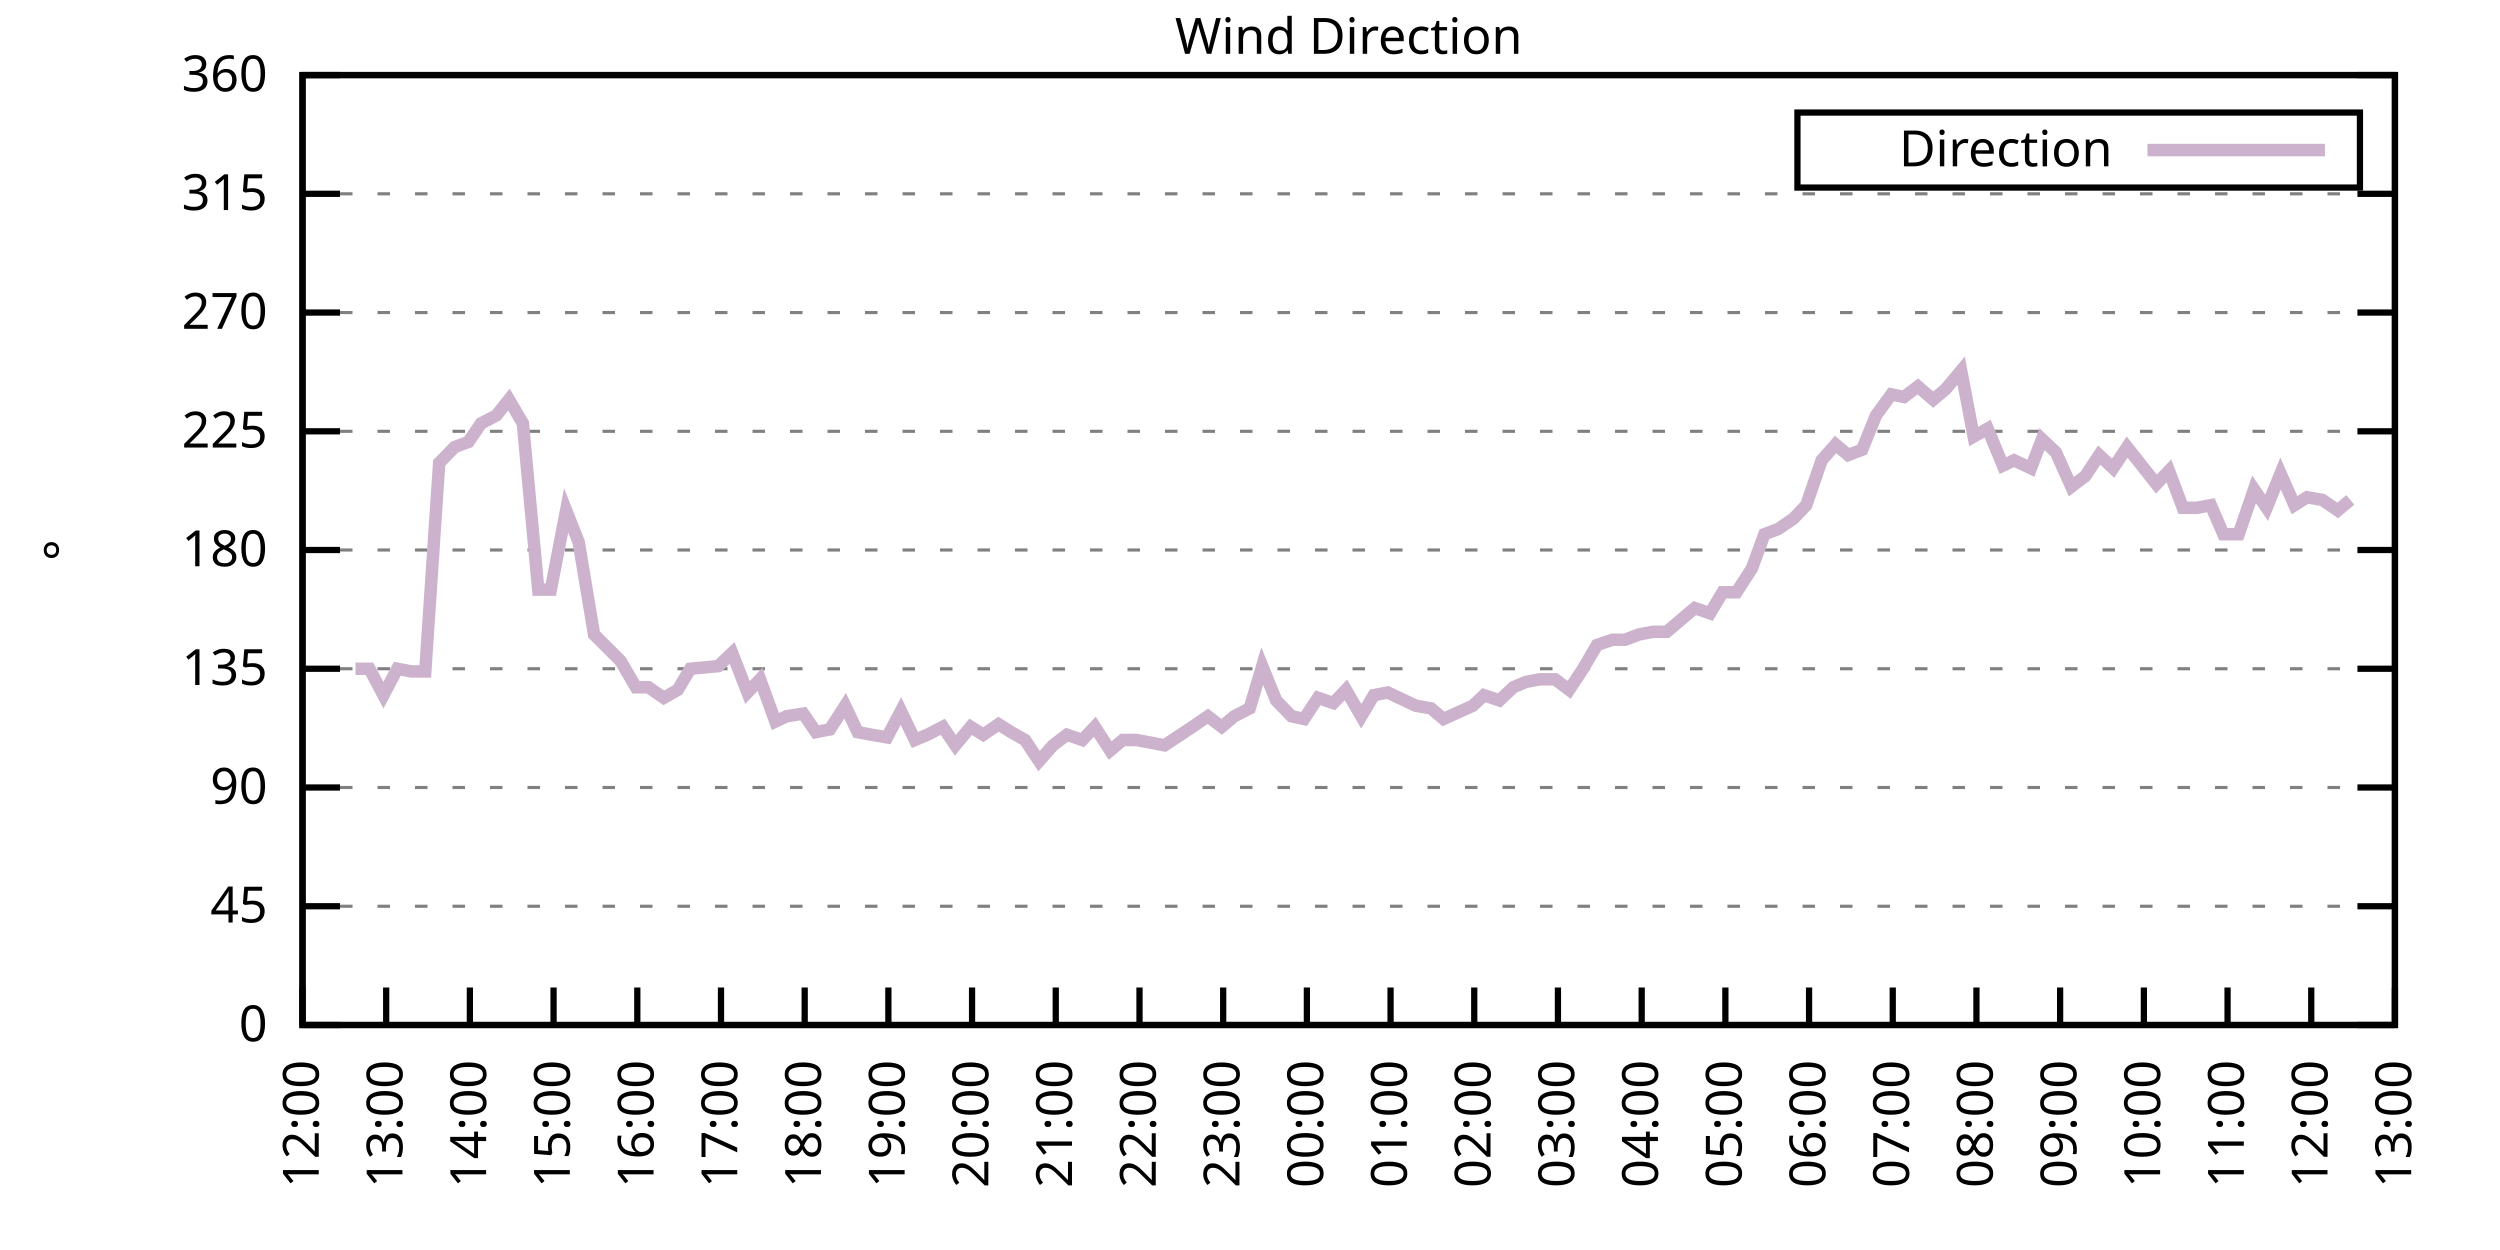
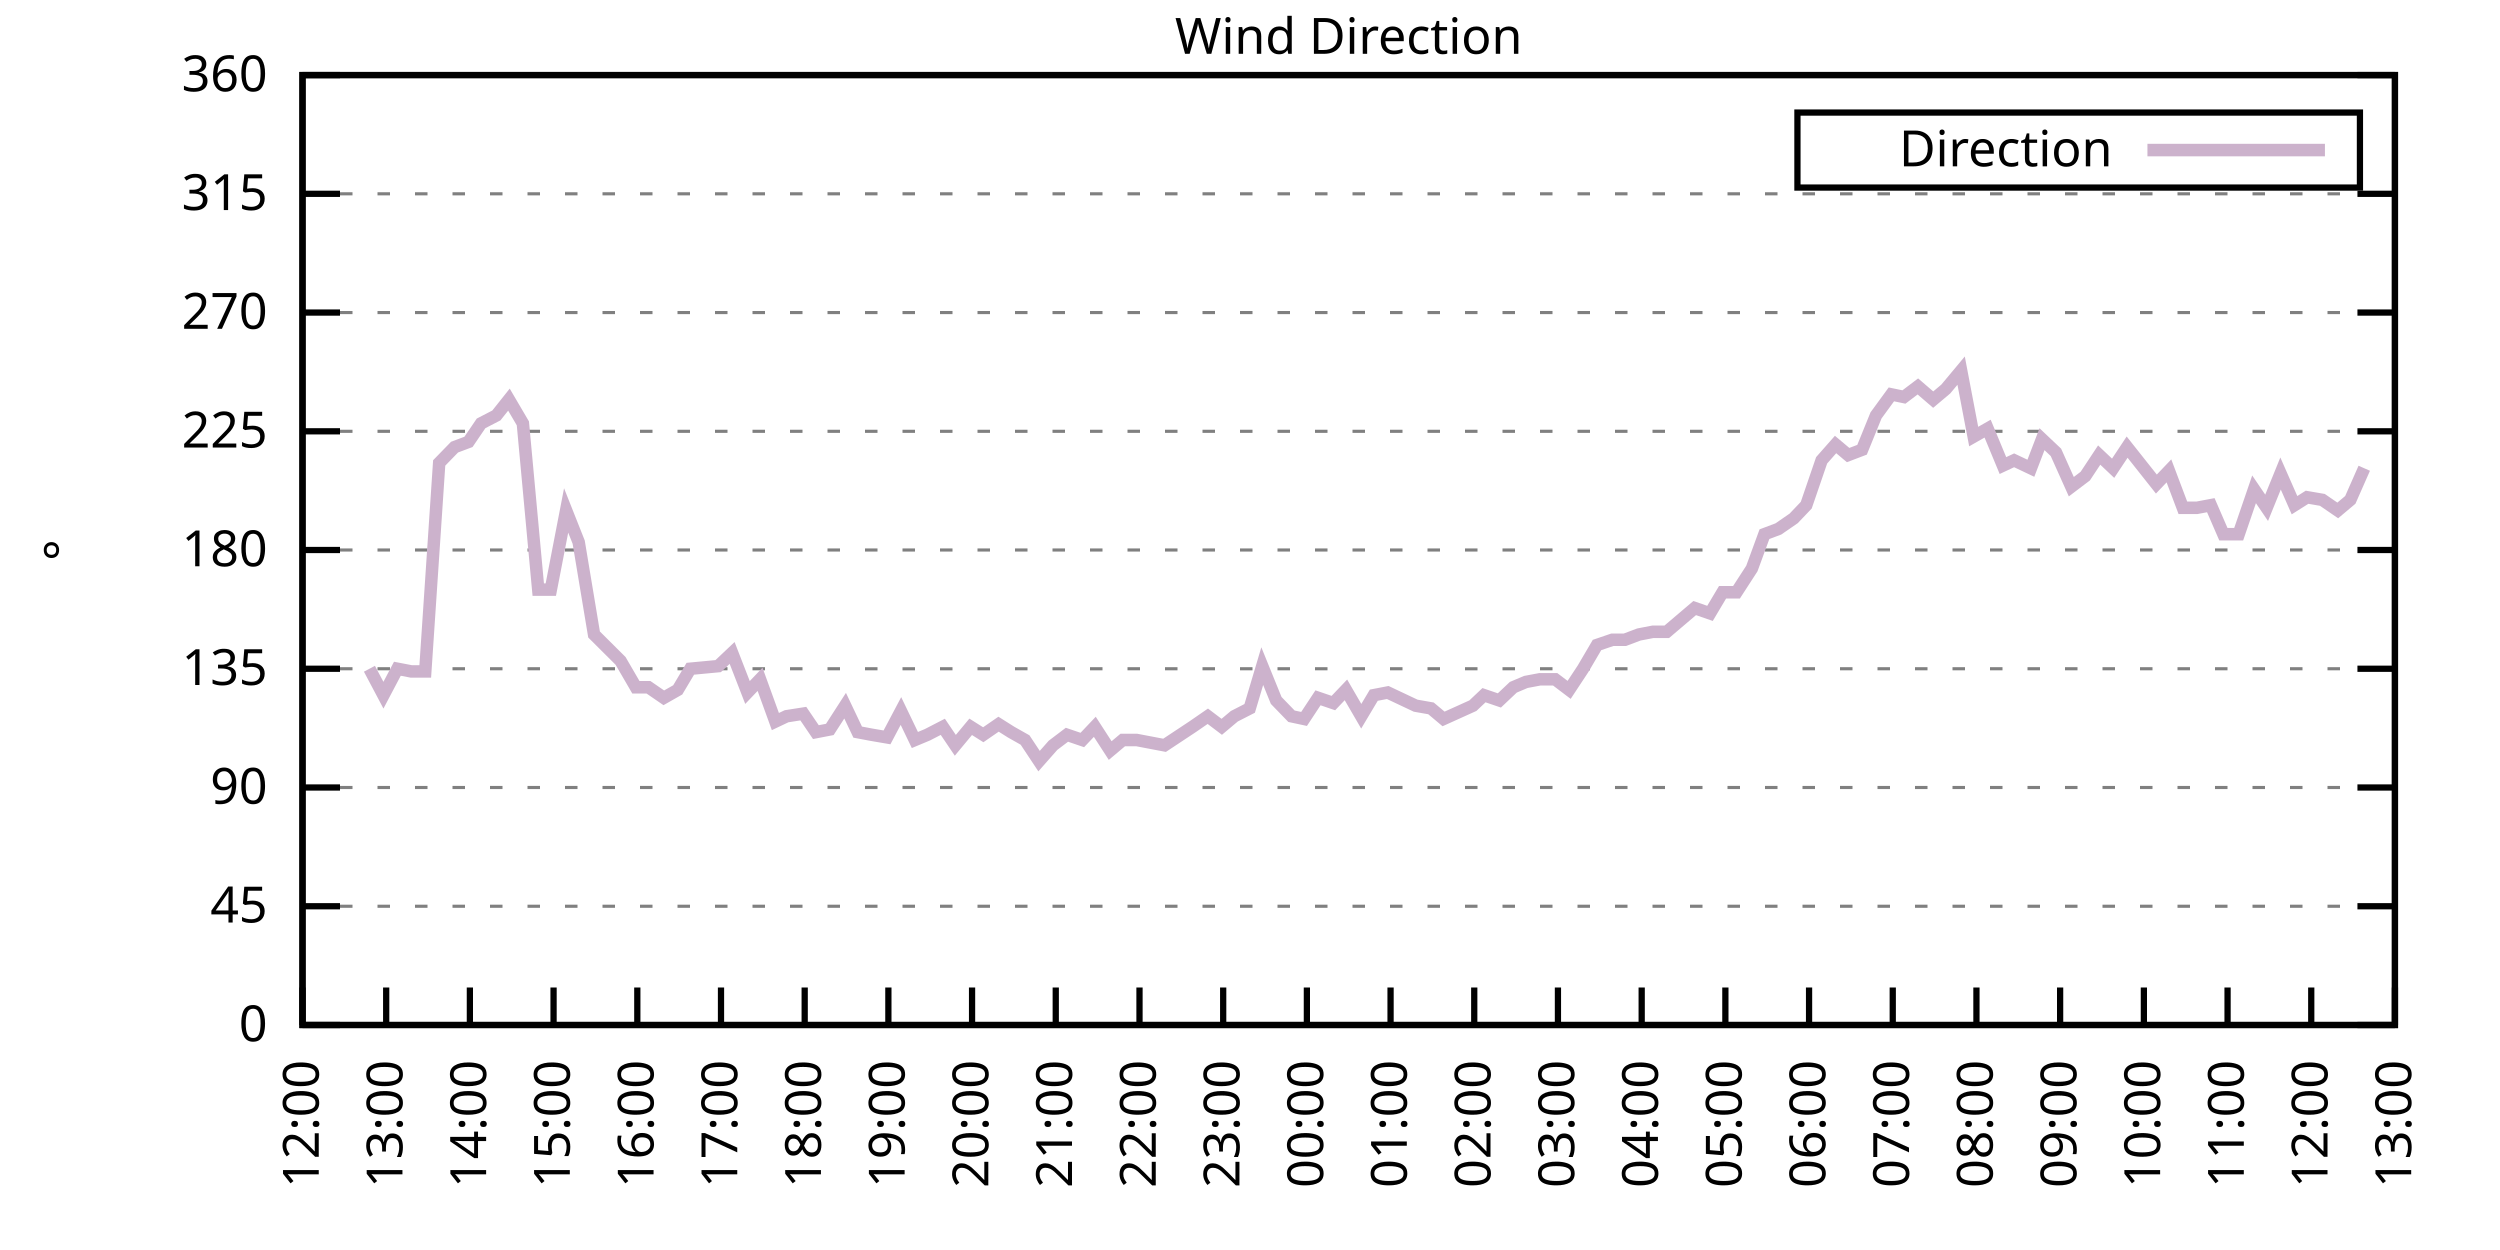
<svg xmlns="http://www.w3.org/2000/svg" xmlns:xlink="http://www.w3.org/1999/xlink" width="400" height="200" viewBox="0 0 400 200">
  <g id="gnuplot_canvas">
    <rect x="0" y="0" width="400" height="200" fill="none" />
    <defs>
      <circle id="gpDot" r="0.5" stroke-width="0.5" stroke="currentColor" />
      <path id="gpPt0" stroke-width="0.333" stroke="currentColor" d="M-1,0 h2 M0,-1 v2" />
      <path id="gpPt1" stroke-width="0.333" stroke="currentColor" d="M-1,-1 L1,1 M1,-1 L-1,1" />
      <path id="gpPt2" stroke-width="0.333" stroke="currentColor" d="M-1,0 L1,0 M0,-1 L0,1 M-1,-1 L1,1 M-1,1 L1,-1" />
      <rect id="gpPt3" stroke-width="0.333" stroke="currentColor" x="-1" y="-1" width="2" height="2" />
      <rect id="gpPt4" stroke-width="0.333" stroke="currentColor" fill="currentColor" x="-1" y="-1" width="2" height="2" />
      <circle id="gpPt5" stroke-width="0.333" stroke="currentColor" cx="0" cy="0" r="1" />
      <use xlink:href="#gpPt5" id="gpPt6" fill="currentColor" stroke="none" />
      <path id="gpPt7" stroke-width="0.333" stroke="currentColor" d="M0,-1.33 L-1.33,0.67 L1.33,0.67 z" />
      <use xlink:href="#gpPt7" id="gpPt8" fill="currentColor" stroke="none" />
      <use xlink:href="#gpPt7" id="gpPt9" stroke="currentColor" transform="rotate(180)" />
      <use xlink:href="#gpPt9" id="gpPt10" fill="currentColor" stroke="none" />
      <use xlink:href="#gpPt3" id="gpPt11" stroke="currentColor" transform="rotate(45)" />
      <use xlink:href="#gpPt11" id="gpPt12" fill="currentColor" stroke="none" />
      <path id="gpPt13" stroke-width="0.333" stroke="currentColor" d="M0,1.330 L1.265,0.411 L0.782,-1.067 L-0.782,-1.076 L-1.265,0.411 z" />
      <use xlink:href="#gpPt13" id="gpPt14" fill="currentColor" stroke="none" />
      <filter id="textbox" filterUnits="objectBoundingBox" x="0" y="0" height="1" width="1">
        <feFlood flood-color="white" flood-opacity="1" result="bgnd" />
        <feComposite in="SourceGraphic" in2="bgnd" operator="atop" />
      </filter>
      <filter id="greybox" filterUnits="objectBoundingBox" x="0" y="0" height="1" width="1">
        <feFlood flood-color="lightgrey" flood-opacity="1" result="grey" />
        <feComposite in="SourceGraphic" in2="grey" operator="atop" />
      </filter>
    </defs>
    <g fill="none" color="white" stroke="currentColor" stroke-width="1.00" stroke-linecap="butt" stroke-linejoin="miter">
</g>
    <g fill="none" color="black" stroke="currentColor" stroke-width="1.00" stroke-linecap="butt" stroke-linejoin="miter">
      <g stroke="none" shape-rendering="crispEdges">
        <polygon fill="rgb(255, 255, 255)" points="48.40,164.00 383.18,164.00 383.18,12.02 48.40,12.02 " />
      </g>
    </g>
    <g fill="none" color="black" stroke="currentColor" stroke-width="1.00" stroke-linecap="butt" stroke-linejoin="miter">
</g>
    <g fill="none" color="black" stroke="black" stroke-width="0.50" stroke-linecap="butt" stroke-linejoin="miter">
</g>
    <g fill="none" color="gray" stroke="currentColor" stroke-width="0.50" stroke-linecap="butt" stroke-linejoin="miter">
      <path stroke="gray" stroke-dasharray="2,4" class="gridline" d="M48.40,164.00 L383.19,164.00  " />
    </g>
    <g fill="none" color="gray" stroke="gray" stroke-width="1.00" stroke-linecap="butt" stroke-linejoin="miter">
</g>
    <g fill="none" color="black" stroke="currentColor" stroke-width="1.00" stroke-linecap="butt" stroke-linejoin="miter">
      <path stroke="black" d="M48.40,164.00 L54.40,164.00 M383.19,164.00 L377.19,164.00  " />
      <g transform="translate(42.80,166.60)" stroke="none" fill="black" font-family="Sans" font-size="8.00" text-anchor="end">
        <text>
          <tspan font-family="Sans"> 0</tspan>
        </text>
      </g>
    </g>
    <g fill="none" color="black" stroke="currentColor" stroke-width="1.00" stroke-linecap="butt" stroke-linejoin="miter">
</g>
    <g fill="none" color="black" stroke="black" stroke-width="0.50" stroke-linecap="butt" stroke-linejoin="miter">
</g>
    <g fill="none" color="gray" stroke="currentColor" stroke-width="0.50" stroke-linecap="butt" stroke-linejoin="miter">
      <path stroke="gray" stroke-dasharray="2,4" class="gridline" d="M48.40,145.00 L383.19,145.00  " />
    </g>
    <g fill="none" color="gray" stroke="gray" stroke-width="1.00" stroke-linecap="butt" stroke-linejoin="miter">
</g>
    <g fill="none" color="black" stroke="currentColor" stroke-width="1.00" stroke-linecap="butt" stroke-linejoin="miter">
      <path stroke="black" d="M48.40,145.00 L54.40,145.00 M383.19,145.00 L377.19,145.00  " />
      <g transform="translate(42.80,147.60)" stroke="none" fill="black" font-family="Sans" font-size="8.00" text-anchor="end">
        <text>
          <tspan font-family="Sans"> 45</tspan>
        </text>
      </g>
    </g>
    <g fill="none" color="black" stroke="currentColor" stroke-width="1.00" stroke-linecap="butt" stroke-linejoin="miter">
</g>
    <g fill="none" color="black" stroke="black" stroke-width="0.50" stroke-linecap="butt" stroke-linejoin="miter">
</g>
    <g fill="none" color="gray" stroke="currentColor" stroke-width="0.50" stroke-linecap="butt" stroke-linejoin="miter">
      <path stroke="gray" stroke-dasharray="2,4" class="gridline" d="M48.40,126.00 L383.19,126.00  " />
    </g>
    <g fill="none" color="gray" stroke="gray" stroke-width="1.00" stroke-linecap="butt" stroke-linejoin="miter">
</g>
    <g fill="none" color="black" stroke="currentColor" stroke-width="1.00" stroke-linecap="butt" stroke-linejoin="miter">
      <path stroke="black" d="M48.40,126.00 L54.40,126.00 M383.19,126.00 L377.19,126.00  " />
      <g transform="translate(42.80,128.60)" stroke="none" fill="black" font-family="Sans" font-size="8.00" text-anchor="end">
        <text>
          <tspan font-family="Sans"> 90</tspan>
        </text>
      </g>
    </g>
    <g fill="none" color="black" stroke="currentColor" stroke-width="1.00" stroke-linecap="butt" stroke-linejoin="miter">
</g>
    <g fill="none" color="black" stroke="black" stroke-width="0.50" stroke-linecap="butt" stroke-linejoin="miter">
</g>
    <g fill="none" color="gray" stroke="currentColor" stroke-width="0.50" stroke-linecap="butt" stroke-linejoin="miter">
      <path stroke="gray" stroke-dasharray="2,4" class="gridline" d="M48.40,107.00 L383.19,107.00  " />
    </g>
    <g fill="none" color="gray" stroke="gray" stroke-width="1.00" stroke-linecap="butt" stroke-linejoin="miter">
</g>
    <g fill="none" color="black" stroke="currentColor" stroke-width="1.00" stroke-linecap="butt" stroke-linejoin="miter">
      <path stroke="black" d="M48.40,107.00 L54.40,107.00 M383.19,107.00 L377.19,107.00  " />
      <g transform="translate(42.80,109.60)" stroke="none" fill="black" font-family="Sans" font-size="8.00" text-anchor="end">
        <text>
          <tspan font-family="Sans"> 135</tspan>
        </text>
      </g>
    </g>
    <g fill="none" color="black" stroke="currentColor" stroke-width="1.00" stroke-linecap="butt" stroke-linejoin="miter">
</g>
    <g fill="none" color="black" stroke="black" stroke-width="0.50" stroke-linecap="butt" stroke-linejoin="miter">
</g>
    <g fill="none" color="gray" stroke="currentColor" stroke-width="0.50" stroke-linecap="butt" stroke-linejoin="miter">
      <path stroke="gray" stroke-dasharray="2,4" class="gridline" d="M48.40,88.00 L383.19,88.00  " />
    </g>
    <g fill="none" color="gray" stroke="gray" stroke-width="1.00" stroke-linecap="butt" stroke-linejoin="miter">
</g>
    <g fill="none" color="black" stroke="currentColor" stroke-width="1.00" stroke-linecap="butt" stroke-linejoin="miter">
      <path stroke="black" d="M48.40,88.00 L54.40,88.00 M383.19,88.00 L377.19,88.00  " />
      <g transform="translate(42.80,90.60)" stroke="none" fill="black" font-family="Sans" font-size="8.00" text-anchor="end">
        <text>
          <tspan font-family="Sans"> 180</tspan>
        </text>
      </g>
    </g>
    <g fill="none" color="black" stroke="currentColor" stroke-width="1.00" stroke-linecap="butt" stroke-linejoin="miter">
</g>
    <g fill="none" color="black" stroke="black" stroke-width="0.50" stroke-linecap="butt" stroke-linejoin="miter">
</g>
    <g fill="none" color="gray" stroke="currentColor" stroke-width="0.50" stroke-linecap="butt" stroke-linejoin="miter">
      <path stroke="gray" stroke-dasharray="2,4" class="gridline" d="M48.40,69.01 L383.19,69.01  " />
    </g>
    <g fill="none" color="gray" stroke="gray" stroke-width="1.00" stroke-linecap="butt" stroke-linejoin="miter">
</g>
    <g fill="none" color="black" stroke="currentColor" stroke-width="1.00" stroke-linecap="butt" stroke-linejoin="miter">
      <path stroke="black" d="M48.40,69.01 L54.40,69.01 M383.19,69.01 L377.19,69.01  " />
      <g transform="translate(42.80,71.61)" stroke="none" fill="black" font-family="Sans" font-size="8.00" text-anchor="end">
        <text>
          <tspan font-family="Sans"> 225</tspan>
        </text>
      </g>
    </g>
    <g fill="none" color="black" stroke="currentColor" stroke-width="1.00" stroke-linecap="butt" stroke-linejoin="miter">
</g>
    <g fill="none" color="black" stroke="black" stroke-width="0.50" stroke-linecap="butt" stroke-linejoin="miter">
</g>
    <g fill="none" color="gray" stroke="currentColor" stroke-width="0.50" stroke-linecap="butt" stroke-linejoin="miter">
      <path stroke="gray" stroke-dasharray="2,4" class="gridline" d="M48.40,50.01 L383.19,50.01  " />
    </g>
    <g fill="none" color="gray" stroke="gray" stroke-width="1.00" stroke-linecap="butt" stroke-linejoin="miter">
</g>
    <g fill="none" color="black" stroke="currentColor" stroke-width="1.00" stroke-linecap="butt" stroke-linejoin="miter">
      <path stroke="black" d="M48.40,50.01 L54.40,50.01 M383.19,50.01 L377.19,50.01  " />
      <g transform="translate(42.80,52.61)" stroke="none" fill="black" font-family="Sans" font-size="8.00" text-anchor="end">
        <text>
          <tspan font-family="Sans"> 270</tspan>
        </text>
      </g>
    </g>
    <g fill="none" color="black" stroke="currentColor" stroke-width="1.00" stroke-linecap="butt" stroke-linejoin="miter">
</g>
    <g fill="none" color="black" stroke="black" stroke-width="0.50" stroke-linecap="butt" stroke-linejoin="miter">
</g>
    <g fill="none" color="gray" stroke="currentColor" stroke-width="0.50" stroke-linecap="butt" stroke-linejoin="miter">
      <path stroke="gray" stroke-dasharray="2,4" class="gridline" d="M48.40,31.01 L383.19,31.01  " />
    </g>
    <g fill="none" color="gray" stroke="gray" stroke-width="1.00" stroke-linecap="butt" stroke-linejoin="miter">
</g>
    <g fill="none" color="black" stroke="currentColor" stroke-width="1.00" stroke-linecap="butt" stroke-linejoin="miter">
      <path stroke="black" d="M48.40,31.01 L54.40,31.01 M383.19,31.01 L377.19,31.01  " />
      <g transform="translate(42.80,33.61)" stroke="none" fill="black" font-family="Sans" font-size="8.00" text-anchor="end">
        <text>
          <tspan font-family="Sans"> 315</tspan>
        </text>
      </g>
    </g>
    <g fill="none" color="black" stroke="currentColor" stroke-width="1.00" stroke-linecap="butt" stroke-linejoin="miter">
</g>
    <g fill="none" color="black" stroke="black" stroke-width="0.50" stroke-linecap="butt" stroke-linejoin="miter">
</g>
    <g fill="none" color="gray" stroke="currentColor" stroke-width="0.50" stroke-linecap="butt" stroke-linejoin="miter">
      <path stroke="gray" stroke-dasharray="2,4" class="gridline" d="M48.40,12.01 L383.19,12.01  " />
    </g>
    <g fill="none" color="gray" stroke="gray" stroke-width="1.00" stroke-linecap="butt" stroke-linejoin="miter">
</g>
    <g fill="none" color="black" stroke="currentColor" stroke-width="1.00" stroke-linecap="butt" stroke-linejoin="miter">
      <path stroke="black" d="M48.40,12.01 L54.40,12.01 M383.19,12.01 L377.19,12.01  " />
      <g transform="translate(42.80,14.61)" stroke="none" fill="black" font-family="Sans" font-size="8.00" text-anchor="end">
        <text>
          <tspan font-family="Sans"> 360</tspan>
        </text>
      </g>
    </g>
    <g fill="none" color="black" stroke="currentColor" stroke-width="1.00" stroke-linecap="butt" stroke-linejoin="miter">
      <path stroke="black" d="M48.40,164.00 L48.40,158.00  " />
      <g transform="translate(51.00,169.60) rotate(270.00)" stroke="none" fill="black" font-family="Sans" font-size="8.00" text-anchor="end">
        <text>
          <tspan font-family="Sans">12:00</tspan>
        </text>
      </g>
    </g>
    <g fill="none" color="black" stroke="currentColor" stroke-width="1.00" stroke-linecap="butt" stroke-linejoin="miter">
      <path stroke="black" d="M61.79,164.00 L61.79,158.00  " />
      <g transform="translate(64.39,169.60) rotate(270.00)" stroke="none" fill="black" font-family="Sans" font-size="8.00" text-anchor="end">
        <text>
          <tspan font-family="Sans">13:00</tspan>
        </text>
      </g>
    </g>
    <g fill="none" color="black" stroke="currentColor" stroke-width="1.00" stroke-linecap="butt" stroke-linejoin="miter">
      <path stroke="black" d="M75.18,164.00 L75.18,158.00  " />
      <g transform="translate(77.78,169.60) rotate(270.00)" stroke="none" fill="black" font-family="Sans" font-size="8.00" text-anchor="end">
        <text>
          <tspan font-family="Sans">14:00</tspan>
        </text>
      </g>
    </g>
    <g fill="none" color="black" stroke="currentColor" stroke-width="1.00" stroke-linecap="butt" stroke-linejoin="miter">
      <path stroke="black" d="M88.57,164.00 L88.57,158.00  " />
      <g transform="translate(91.17,169.60) rotate(270.00)" stroke="none" fill="black" font-family="Sans" font-size="8.00" text-anchor="end">
        <text>
          <tspan font-family="Sans">15:00</tspan>
        </text>
      </g>
    </g>
    <g fill="none" color="black" stroke="currentColor" stroke-width="1.00" stroke-linecap="butt" stroke-linejoin="miter">
      <path stroke="black" d="M101.97,164.00 L101.97,158.00  " />
      <g transform="translate(104.57,169.60) rotate(270.00)" stroke="none" fill="black" font-family="Sans" font-size="8.00" text-anchor="end">
        <text>
          <tspan font-family="Sans">16:00</tspan>
        </text>
      </g>
    </g>
    <g fill="none" color="black" stroke="currentColor" stroke-width="1.00" stroke-linecap="butt" stroke-linejoin="miter">
      <path stroke="black" d="M115.36,164.00 L115.36,158.00  " />
      <g transform="translate(117.96,169.60) rotate(270.00)" stroke="none" fill="black" font-family="Sans" font-size="8.00" text-anchor="end">
        <text>
          <tspan font-family="Sans">17:00</tspan>
        </text>
      </g>
    </g>
    <g fill="none" color="black" stroke="currentColor" stroke-width="1.00" stroke-linecap="butt" stroke-linejoin="miter">
      <path stroke="black" d="M128.75,164.00 L128.75,158.00  " />
      <g transform="translate(131.35,169.60) rotate(270.00)" stroke="none" fill="black" font-family="Sans" font-size="8.00" text-anchor="end">
        <text>
          <tspan font-family="Sans">18:00</tspan>
        </text>
      </g>
    </g>
    <g fill="none" color="black" stroke="currentColor" stroke-width="1.00" stroke-linecap="butt" stroke-linejoin="miter">
      <path stroke="black" d="M142.14,164.00 L142.14,158.00  " />
      <g transform="translate(144.74,169.60) rotate(270.00)" stroke="none" fill="black" font-family="Sans" font-size="8.00" text-anchor="end">
        <text>
          <tspan font-family="Sans">19:00</tspan>
        </text>
      </g>
    </g>
    <g fill="none" color="black" stroke="currentColor" stroke-width="1.00" stroke-linecap="butt" stroke-linejoin="miter">
      <path stroke="black" d="M155.53,164.00 L155.53,158.00  " />
      <g transform="translate(158.13,169.60) rotate(270.00)" stroke="none" fill="black" font-family="Sans" font-size="8.00" text-anchor="end">
        <text>
          <tspan font-family="Sans">20:00</tspan>
        </text>
      </g>
    </g>
    <g fill="none" color="black" stroke="currentColor" stroke-width="1.00" stroke-linecap="butt" stroke-linejoin="miter">
      <path stroke="black" d="M168.92,164.00 L168.92,158.00  " />
      <g transform="translate(171.52,169.60) rotate(270.00)" stroke="none" fill="black" font-family="Sans" font-size="8.00" text-anchor="end">
        <text>
          <tspan font-family="Sans">21:00</tspan>
        </text>
      </g>
    </g>
    <g fill="none" color="black" stroke="currentColor" stroke-width="1.00" stroke-linecap="butt" stroke-linejoin="miter">
      <path stroke="black" d="M182.32,164.00 L182.32,158.00  " />
      <g transform="translate(184.92,169.60) rotate(270.00)" stroke="none" fill="black" font-family="Sans" font-size="8.00" text-anchor="end">
        <text>
          <tspan font-family="Sans">22:00</tspan>
        </text>
      </g>
    </g>
    <g fill="none" color="black" stroke="currentColor" stroke-width="1.00" stroke-linecap="butt" stroke-linejoin="miter">
      <path stroke="black" d="M195.71,164.00 L195.71,158.00  " />
      <g transform="translate(198.31,169.60) rotate(270.00)" stroke="none" fill="black" font-family="Sans" font-size="8.00" text-anchor="end">
        <text>
          <tspan font-family="Sans">23:00</tspan>
        </text>
      </g>
    </g>
    <g fill="none" color="black" stroke="currentColor" stroke-width="1.00" stroke-linecap="butt" stroke-linejoin="miter">
      <path stroke="black" d="M209.10,164.00 L209.10,158.00  " />
      <g transform="translate(211.70,169.60) rotate(270.00)" stroke="none" fill="black" font-family="Sans" font-size="8.00" text-anchor="end">
        <text>
          <tspan font-family="Sans">00:00</tspan>
        </text>
      </g>
    </g>
    <g fill="none" color="black" stroke="currentColor" stroke-width="1.00" stroke-linecap="butt" stroke-linejoin="miter">
      <path stroke="black" d="M222.49,164.00 L222.49,158.00  " />
      <g transform="translate(225.09,169.60) rotate(270.00)" stroke="none" fill="black" font-family="Sans" font-size="8.00" text-anchor="end">
        <text>
          <tspan font-family="Sans">01:00</tspan>
        </text>
      </g>
    </g>
    <g fill="none" color="black" stroke="currentColor" stroke-width="1.00" stroke-linecap="butt" stroke-linejoin="miter">
      <path stroke="black" d="M235.88,164.00 L235.88,158.00  " />
      <g transform="translate(238.48,169.60) rotate(270.00)" stroke="none" fill="black" font-family="Sans" font-size="8.00" text-anchor="end">
        <text>
          <tspan font-family="Sans">02:00</tspan>
        </text>
      </g>
    </g>
    <g fill="none" color="black" stroke="currentColor" stroke-width="1.00" stroke-linecap="butt" stroke-linejoin="miter">
      <path stroke="black" d="M249.27,164.00 L249.27,158.00  " />
      <g transform="translate(251.87,169.60) rotate(270.00)" stroke="none" fill="black" font-family="Sans" font-size="8.00" text-anchor="end">
        <text>
          <tspan font-family="Sans">03:00</tspan>
        </text>
      </g>
    </g>
    <g fill="none" color="black" stroke="currentColor" stroke-width="1.00" stroke-linecap="butt" stroke-linejoin="miter">
      <path stroke="black" d="M262.67,164.00 L262.67,158.00  " />
      <g transform="translate(265.27,169.60) rotate(270.00)" stroke="none" fill="black" font-family="Sans" font-size="8.00" text-anchor="end">
        <text>
          <tspan font-family="Sans">04:00</tspan>
        </text>
      </g>
    </g>
    <g fill="none" color="black" stroke="currentColor" stroke-width="1.00" stroke-linecap="butt" stroke-linejoin="miter">
      <path stroke="black" d="M276.06,164.00 L276.06,158.00  " />
      <g transform="translate(278.66,169.60) rotate(270.00)" stroke="none" fill="black" font-family="Sans" font-size="8.00" text-anchor="end">
        <text>
          <tspan font-family="Sans">05:00</tspan>
        </text>
      </g>
    </g>
    <g fill="none" color="black" stroke="currentColor" stroke-width="1.00" stroke-linecap="butt" stroke-linejoin="miter">
      <path stroke="black" d="M289.45,164.00 L289.45,158.00  " />
      <g transform="translate(292.05,169.60) rotate(270.00)" stroke="none" fill="black" font-family="Sans" font-size="8.00" text-anchor="end">
        <text>
          <tspan font-family="Sans">06:00</tspan>
        </text>
      </g>
    </g>
    <g fill="none" color="black" stroke="currentColor" stroke-width="1.00" stroke-linecap="butt" stroke-linejoin="miter">
      <path stroke="black" d="M302.84,164.00 L302.84,158.00  " />
      <g transform="translate(305.44,169.60) rotate(270.00)" stroke="none" fill="black" font-family="Sans" font-size="8.00" text-anchor="end">
        <text>
          <tspan font-family="Sans">07:00</tspan>
        </text>
      </g>
    </g>
    <g fill="none" color="black" stroke="currentColor" stroke-width="1.00" stroke-linecap="butt" stroke-linejoin="miter">
      <path stroke="black" d="M316.23,164.00 L316.23,158.00  " />
      <g transform="translate(318.83,169.60) rotate(270.00)" stroke="none" fill="black" font-family="Sans" font-size="8.00" text-anchor="end">
        <text>
          <tspan font-family="Sans">08:00</tspan>
        </text>
      </g>
    </g>
    <g fill="none" color="black" stroke="currentColor" stroke-width="1.00" stroke-linecap="butt" stroke-linejoin="miter">
      <path stroke="black" d="M329.62,164.00 L329.62,158.00  " />
      <g transform="translate(332.22,169.60) rotate(270.00)" stroke="none" fill="black" font-family="Sans" font-size="8.00" text-anchor="end">
        <text>
          <tspan font-family="Sans">09:00</tspan>
        </text>
      </g>
    </g>
    <g fill="none" color="black" stroke="currentColor" stroke-width="1.00" stroke-linecap="butt" stroke-linejoin="miter">
      <path stroke="black" d="M343.02,164.00 L343.02,158.00  " />
      <g transform="translate(345.62,169.60) rotate(270.00)" stroke="none" fill="black" font-family="Sans" font-size="8.00" text-anchor="end">
        <text>
          <tspan font-family="Sans">10:00</tspan>
        </text>
      </g>
    </g>
    <g fill="none" color="black" stroke="currentColor" stroke-width="1.00" stroke-linecap="butt" stroke-linejoin="miter">
      <path stroke="black" d="M356.41,164.00 L356.41,158.00  " />
      <g transform="translate(359.01,169.60) rotate(270.00)" stroke="none" fill="black" font-family="Sans" font-size="8.00" text-anchor="end">
        <text>
          <tspan font-family="Sans">11:00</tspan>
        </text>
      </g>
    </g>
    <g fill="none" color="black" stroke="currentColor" stroke-width="1.00" stroke-linecap="butt" stroke-linejoin="miter">
      <path stroke="black" d="M369.80,164.00 L369.80,158.00  " />
      <g transform="translate(372.40,169.60) rotate(270.00)" stroke="none" fill="black" font-family="Sans" font-size="8.00" text-anchor="end">
        <text>
          <tspan font-family="Sans">12:00</tspan>
        </text>
      </g>
    </g>
    <g fill="none" color="black" stroke="currentColor" stroke-width="1.00" stroke-linecap="butt" stroke-linejoin="miter">
      <path stroke="black" d="M383.19,164.00 L383.19,158.00  " />
      <g transform="translate(385.79,169.60) rotate(270.00)" stroke="none" fill="black" font-family="Sans" font-size="8.00" text-anchor="end">
        <text>
          <tspan font-family="Sans">13:00</tspan>
        </text>
      </g>
    </g>
    <g fill="none" color="black" stroke="currentColor" stroke-width="1.00" stroke-linecap="butt" stroke-linejoin="miter">
</g>
    <g fill="none" color="black" stroke="currentColor" stroke-width="1.00" stroke-linecap="butt" stroke-linejoin="miter">
      <path stroke="black" d="M48.40,12.01 L48.40,164.00 L383.19,164.00 L383.19,12.01 L48.40,12.01 Z  " />
    </g>
    <g fill="none" color="black" stroke="currentColor" stroke-width="1.00" stroke-linecap="butt" stroke-linejoin="miter">
</g>
    <g fill="none" color="black" stroke="currentColor" stroke-width="1.00" stroke-linecap="butt" stroke-linejoin="miter">
      <path stroke="black" d="M287.59,30.01 L287.59,18.01 L377.59,18.01 L377.59,30.01 L287.59,30.01 Z  " />
    </g>
    <g id="Wind_direction_plot_1">
      <g fill="none" color="white" stroke="black" stroke-width="2.00" stroke-linecap="butt" stroke-linejoin="miter">
</g>
      <g fill="none" color="black" stroke="currentColor" stroke-width="2.00" stroke-linecap="butt" stroke-linejoin="miter">
        <g transform="translate(337.99,26.61)" stroke="none" fill="black" font-family="Sans" font-size="8.00" text-anchor="end">
          <text>
            <tspan font-family="Sans">Direction</tspan>
          </text>
        </g>
      </g>
      <g fill="none" color="black" stroke="currentColor" stroke-width="2.00" stroke-linecap="butt" stroke-linejoin="miter">
-         <path stroke="rgb(204, 178, 204)" d="M343.59,24.01 L371.99,24.01 M56.88,107.00 L59.11,107.00 L61.35,111.23 L63.58,107.00 L65.81,107.43 L68.04,107.43   L70.27,74.07 L72.73,71.54 L74.96,70.70 L76.97,67.74 L79.42,66.47 L81.43,63.94 L83.66,67.74 L86.12,94.34   L88.13,94.34 L90.58,81.67 L92.59,86.74 L95.05,101.52 L99.29,105.74 L101.74,109.96 L103.75,109.96 L106.21,111.65   L108.44,110.38 L110.45,107.00 L114.91,106.58 L117.14,104.47 L119.60,110.80 L121.61,108.69 L124.06,115.45 L125.85,114.60   L128.53,114.18 L130.54,117.14 L132.77,116.71 L135.22,112.91 L137.23,117.14 L139.46,117.56 L141.92,117.98 L144.15,113.76   L146.38,118.40 L148.39,117.56 L150.85,116.29 L152.85,119.25 L155.31,116.29 L157.32,117.56 L159.77,115.87 L161.78,117.14   L164.01,118.40 L166.25,121.78 L168.48,119.25 L170.71,117.56 L173.17,118.40 L175.17,116.29 L177.63,120.09 L179.64,118.40   L181.87,118.40 L186.33,119.25 L190.80,116.29 L193.25,114.60 L195.48,116.29 L197.49,114.60 L199.95,113.34 L201.96,106.58   L204.19,112.07 L206.64,114.60 L208.65,115.03 L210.88,111.65 L213.34,112.49 L215.35,110.38 L217.80,114.60 L219.81,111.23   L222.04,110.80 L226.51,112.91 L228.96,113.34 L230.97,115.03 L235.66,112.91 L237.44,111.23 L239.90,112.07 L242.13,109.96   L244.14,109.11 L246.37,108.69 L248.83,108.69 L251.06,110.38 L253.29,107.00 L255.52,103.20 L257.98,102.36 L259.99,102.36   L262.22,101.52 L264.45,101.09 L266.68,101.09 L271.15,97.29 L273.60,98.14 L275.61,94.76 L277.84,94.76 L280.30,90.96   L282.31,85.47 L284.54,84.63 L286.99,82.94 L289.00,80.83 L291.46,73.65 L293.69,71.12 L295.70,72.81 L297.93,71.96   L300.16,66.47 L302.62,63.10 L304.63,63.52 L306.86,61.83 L309.31,63.94 L311.32,62.25 L313.78,59.30 L315.79,69.85   L318.02,68.58 L320.47,74.49 L322.26,73.65 L324.94,74.92 L326.72,70.27 L328.95,72.38 L331.41,77.87 L333.64,76.18   L335.87,72.81 L338.10,74.92 L340.34,71.54 L345.02,77.45 L347.03,75.34 L349.26,81.25 L351.50,81.25 L353.73,80.83   L355.74,85.47 L358.19,85.47 L360.65,78.29 L362.66,81.25 L364.89,75.76 L367.12,80.83 L369.13,79.56 L371.58,79.98   L374.04,81.67 L376.05,79.98  " />
+         <path stroke="rgb(204, 178, 204)" d="M343.59,24.01 L371.99,24.01 M59.11,107.00 L61.35,111.23 L63.58,107.00 L65.81,107.43 L68.04,107.43 L70.27,74.07   L72.73,71.54 L74.96,70.70 L76.97,67.74 L79.42,66.47 L81.43,63.94 L83.66,67.74 L86.12,94.34 L88.13,94.34   L90.58,81.67 L92.59,86.74 L95.05,101.52 L99.29,105.74 L101.74,109.96 L103.75,109.96 L106.21,111.65 L108.44,110.38   L110.45,107.00 L114.91,106.58 L117.14,104.47 L119.60,110.80 L121.61,108.69 L124.06,115.45 L125.85,114.60 L128.53,114.18   L130.54,117.14 L132.77,116.71 L135.22,112.91 L137.23,117.14 L139.46,117.56 L141.92,117.98 L144.15,113.76 L146.38,118.40   L148.39,117.56 L150.85,116.29 L152.85,119.25 L155.31,116.29 L157.32,117.56 L159.77,115.87 L161.78,117.14 L164.01,118.40   L166.25,121.78 L168.48,119.25 L170.71,117.56 L173.17,118.40 L175.17,116.29 L177.63,120.09 L179.64,118.40 L181.87,118.40   L186.33,119.25 L190.80,116.29 L193.25,114.60 L195.48,116.29 L197.49,114.60 L199.95,113.34 L201.96,106.58 L204.19,112.07   L206.64,114.60 L208.65,115.03 L210.88,111.65 L213.34,112.49 L215.35,110.38 L217.80,114.60 L219.81,111.23 L222.04,110.80   L226.51,112.91 L228.96,113.34 L230.97,115.03 L235.66,112.91 L237.44,111.23 L239.90,112.07 L242.13,109.96 L244.14,109.11   L246.37,108.69 L248.83,108.69 L251.06,110.38 L253.29,107.00 L255.52,103.20 L257.98,102.36 L259.99,102.36 L262.22,101.52   L264.45,101.09 L266.68,101.09 L271.15,97.29 L273.60,98.14 L275.61,94.76 L277.84,94.76 L280.30,90.96 L282.31,85.47   L284.54,84.63 L286.99,82.94 L289.00,80.83 L291.46,73.65 L293.69,71.12 L295.70,72.81 L297.93,71.96 L300.16,66.47   L302.62,63.10 L304.63,63.52 L306.86,61.83 L309.31,63.94 L311.32,62.25 L313.78,59.30 L315.79,69.85 L318.02,68.58   L320.47,74.49 L322.26,73.65 L324.94,74.92 L326.72,70.27 L328.95,72.38 L331.41,77.87 L333.64,76.18 L335.87,72.81   L338.10,74.92 L340.34,71.54 L345.02,77.45 L347.03,75.34 L349.26,81.25 L351.50,81.25 L353.73,80.83 L355.74,85.47   L358.19,85.47 L360.65,78.29 L362.66,81.25 L364.89,75.76 L367.12,80.83 L369.13,79.56 L371.58,79.98 L374.04,81.67   L376.05,79.98 L378.28,74.92  " />
      </g>
    </g>
    <g fill="none" color="black" stroke="currentColor" stroke-width="2.00" stroke-linecap="butt" stroke-linejoin="miter">
</g>
    <g fill="none" color="black" stroke="black" stroke-width="1.00" stroke-linecap="butt" stroke-linejoin="miter">
</g>
    <g fill="none" color="black" stroke="currentColor" stroke-width="1.00" stroke-linecap="butt" stroke-linejoin="miter">
      <path stroke="black" d="M48.40,12.01 L48.40,164.00 L383.19,164.00 L383.19,12.01 L48.40,12.01 Z  " />
      <g transform="translate(12.80,88.01) rotate(270.00)" stroke="none" fill="black" font-family="Sans" font-size="8.00" text-anchor="middle">
        <text>
          <tspan font-family="Sans">°</tspan>
        </text>
      </g>
    </g>
    <g fill="none" color="black" stroke="currentColor" stroke-width="1.00" stroke-linecap="butt" stroke-linejoin="miter">
</g>
    <g fill="none" color="black" stroke="currentColor" stroke-width="1.00" stroke-linecap="butt" stroke-linejoin="miter">
      <g transform="translate(215.79,8.61)" stroke="none" fill="black" font-family="Sans" font-size="8.00" text-anchor="middle">
        <text>
          <tspan font-family="Sans">Wind Direction</tspan>
        </text>
      </g>
    </g>
    <g fill="none" color="black" stroke="currentColor" stroke-width="1.00" stroke-linecap="butt" stroke-linejoin="miter">
</g>
  </g>
</svg>
